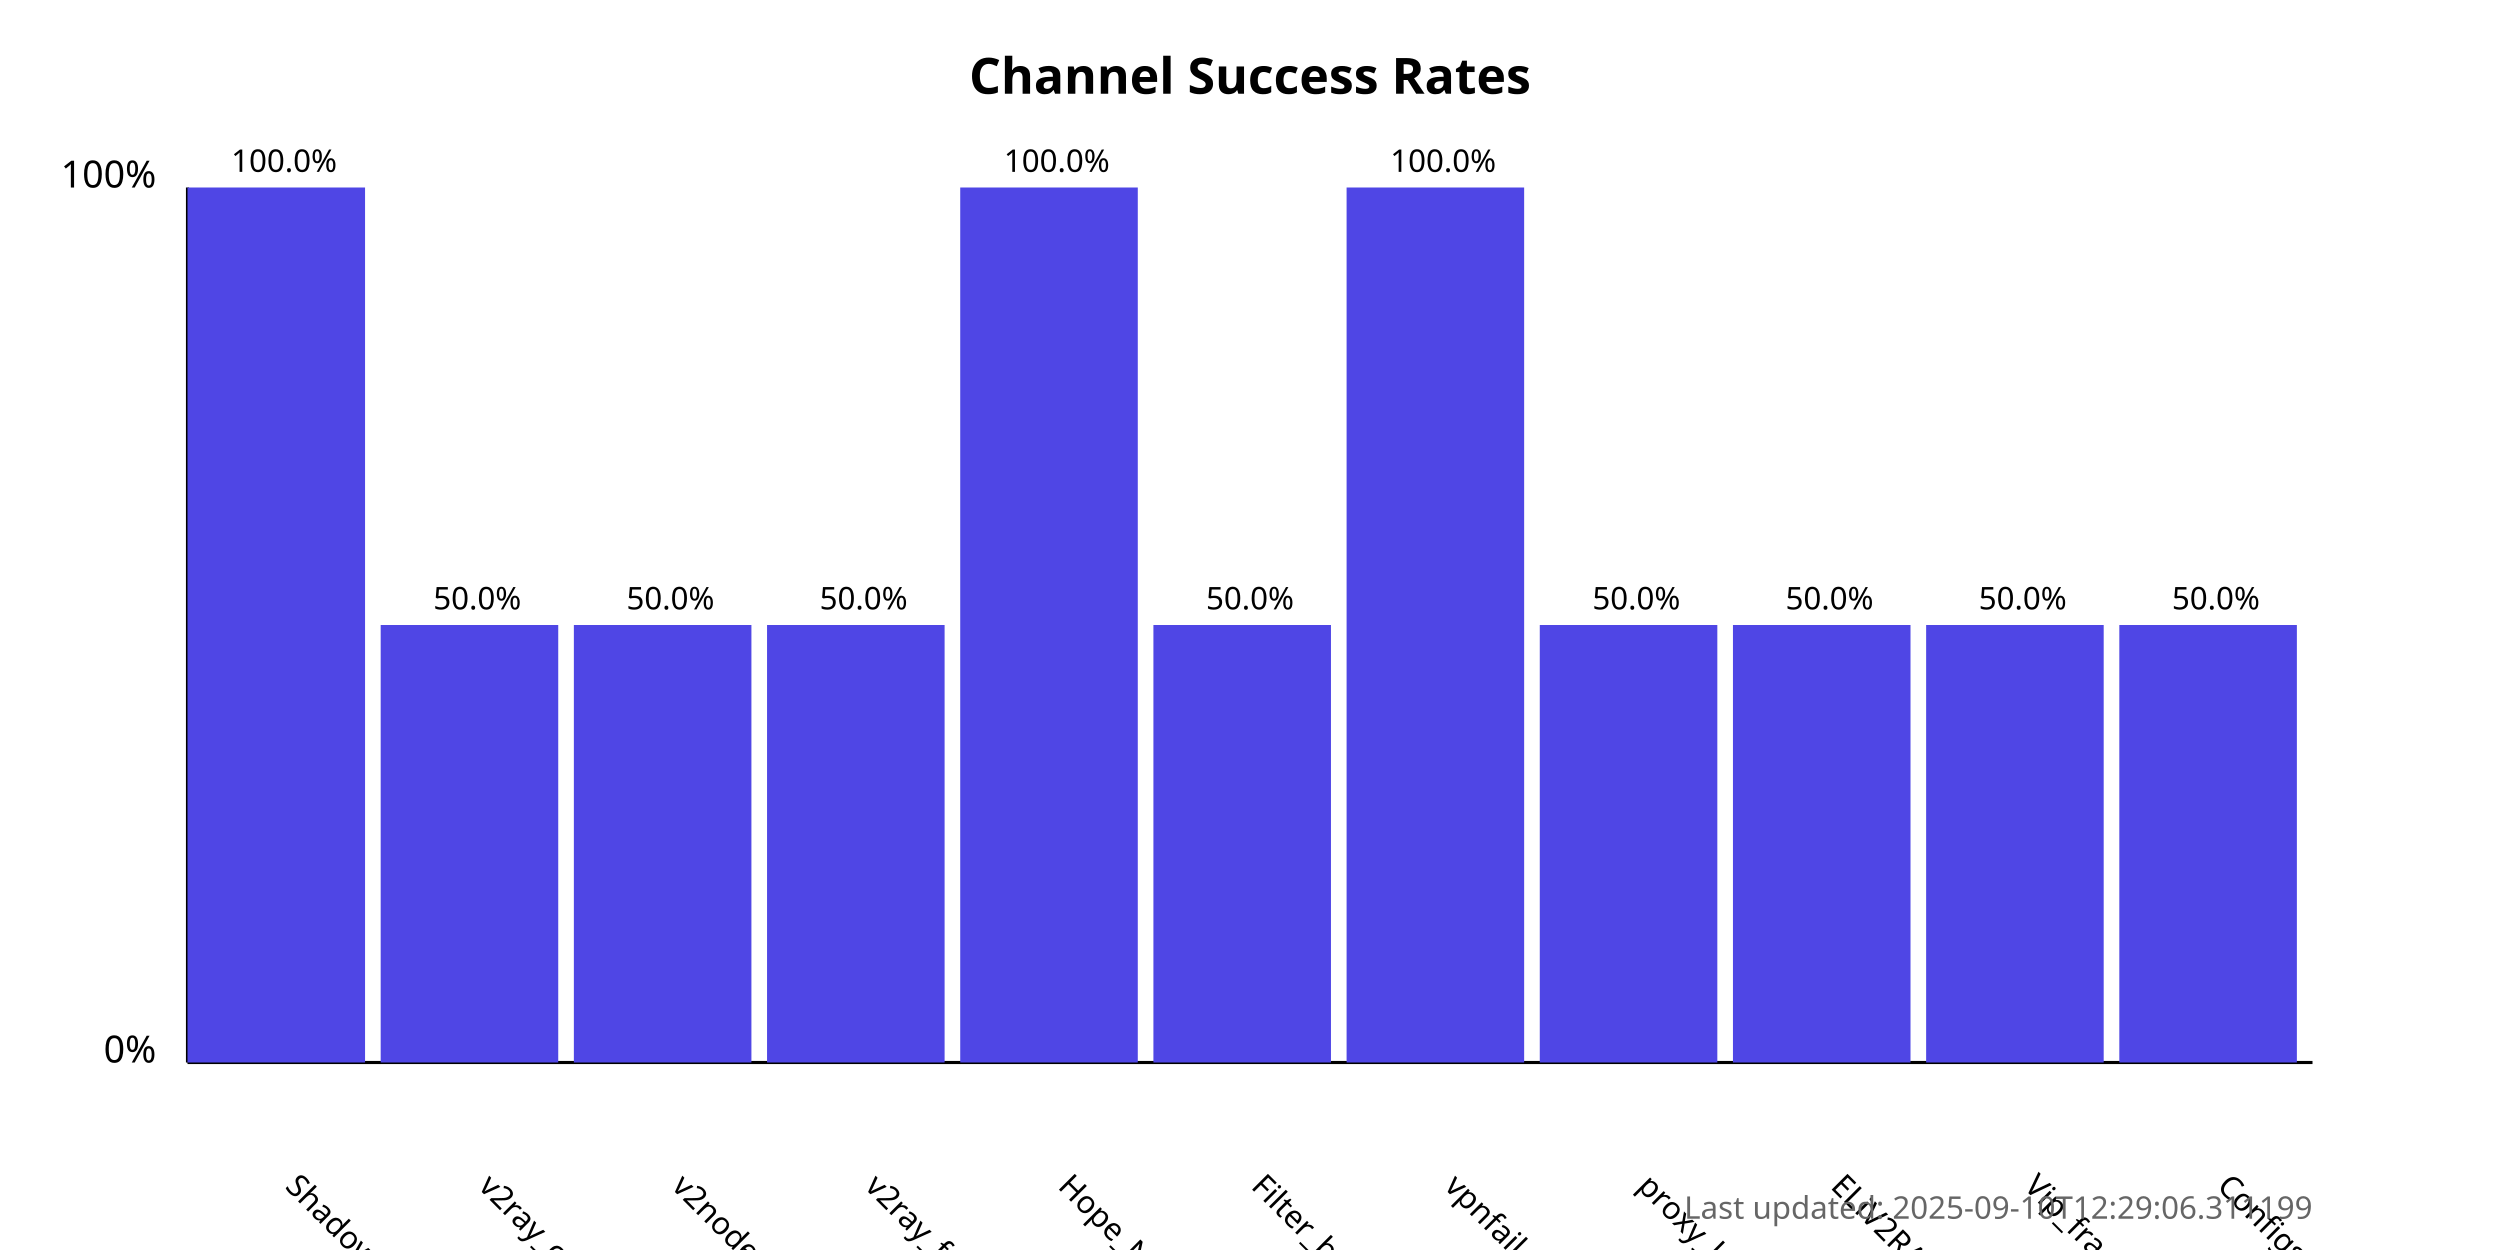
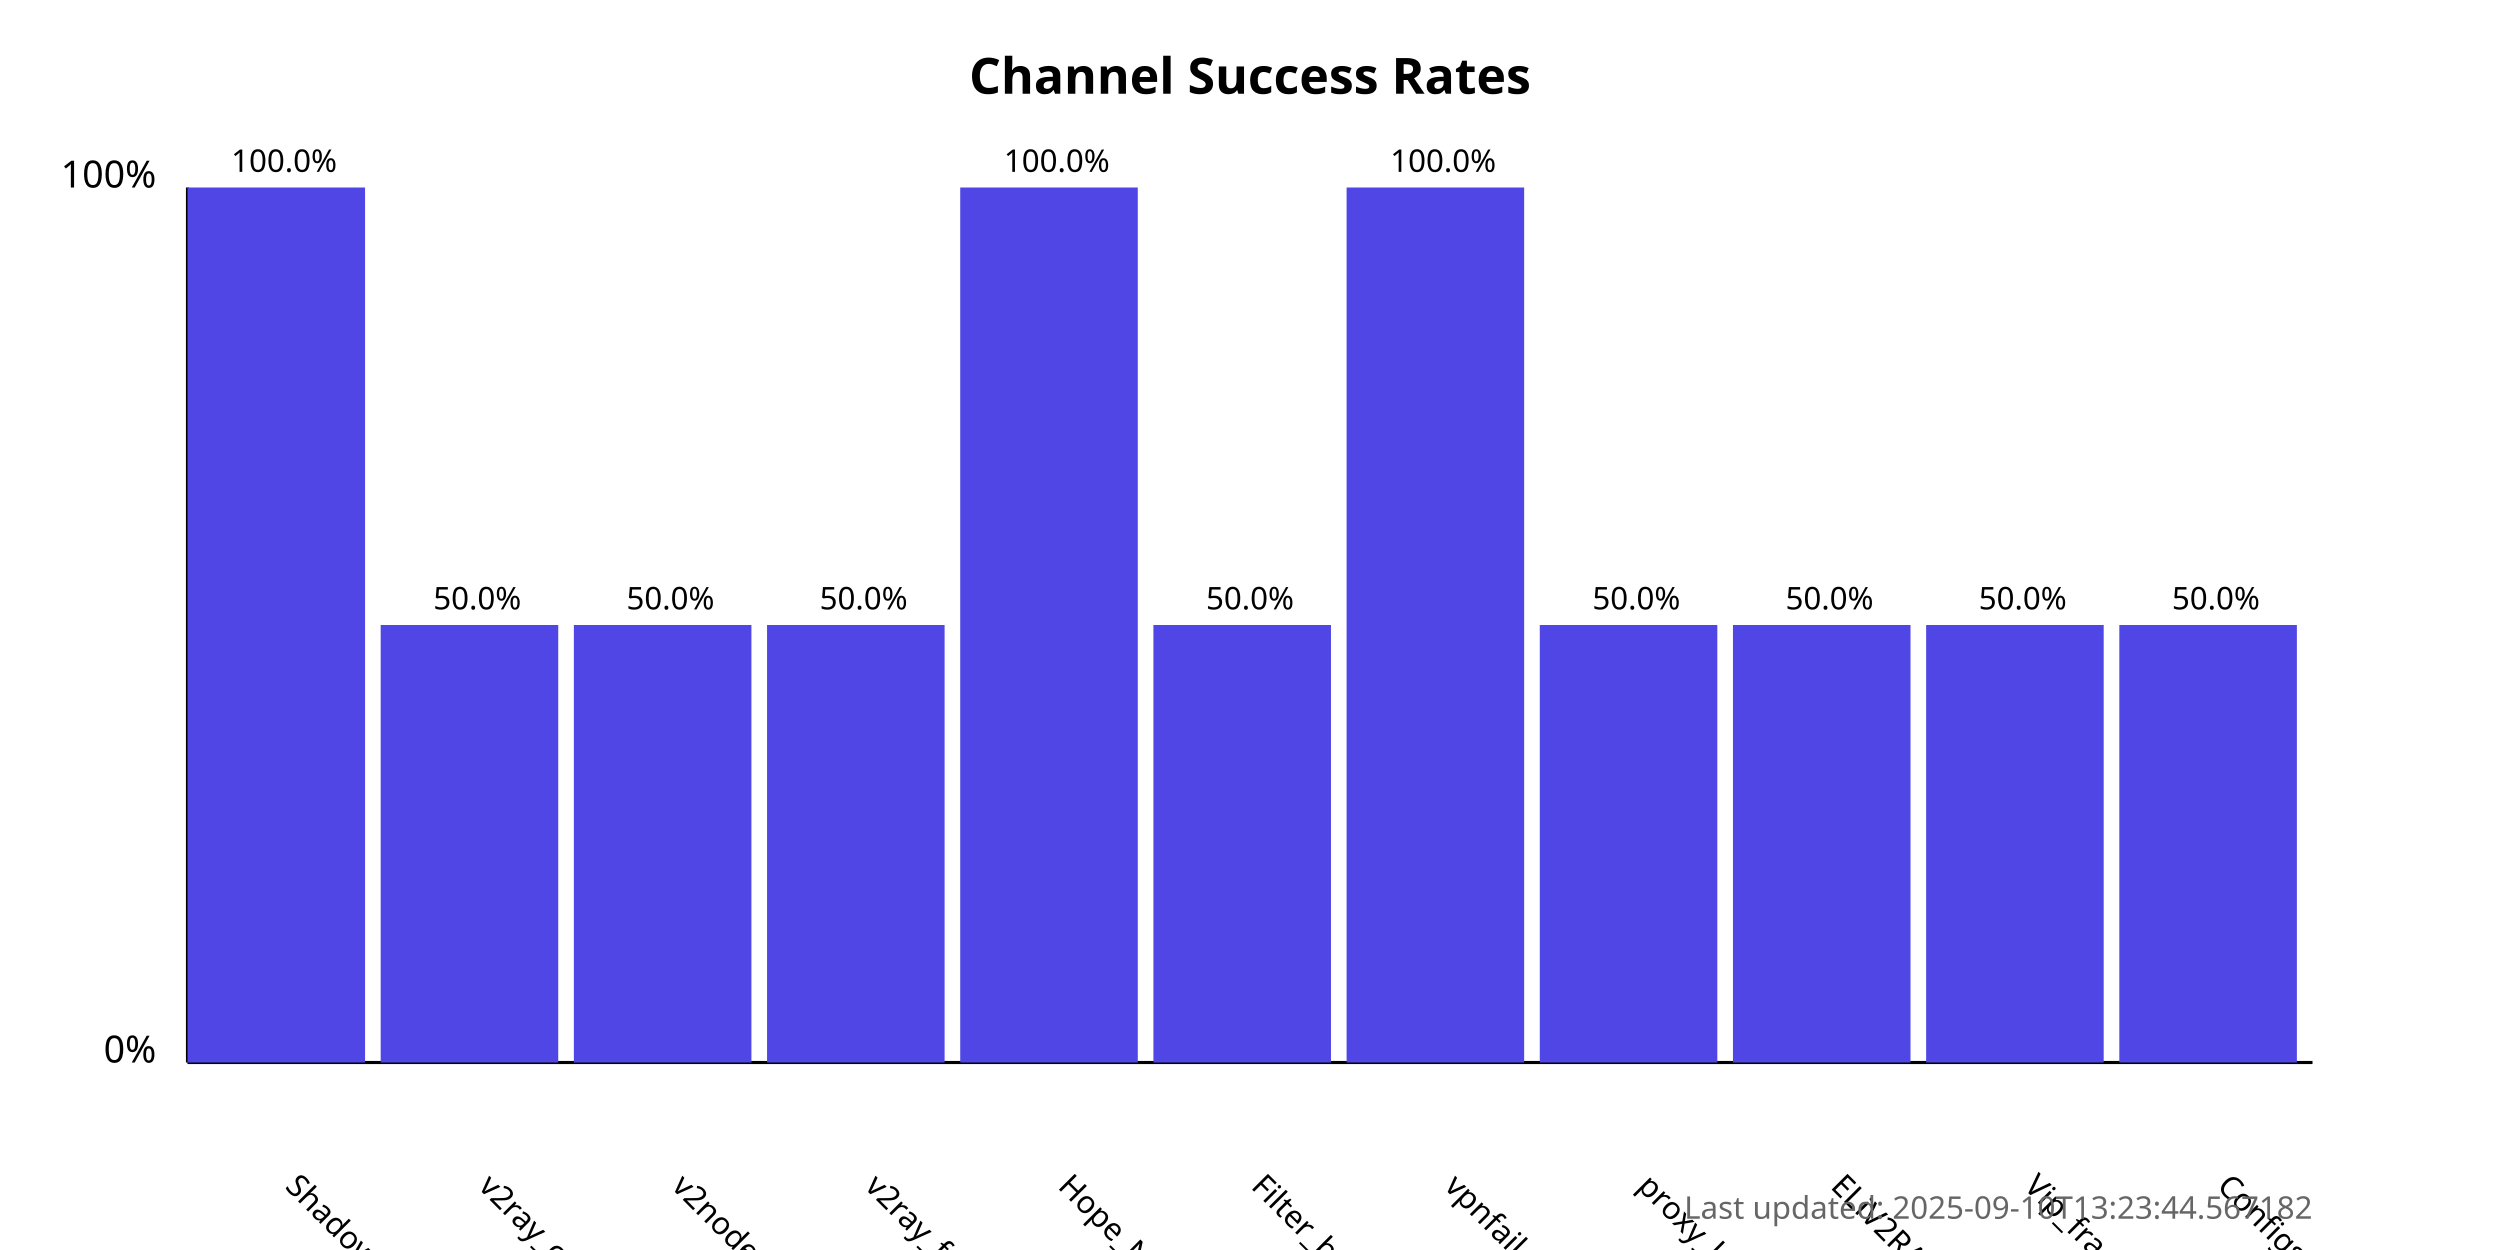
<svg xmlns="http://www.w3.org/2000/svg" width="800" height="400">
  <style>
            .chart-title { font: bold 16px sans-serif; }
            .axis-label { font: 12px sans-serif; }
            .tick-label { font: 10px sans-serif; }
            .bar { fill: #4f46e5; }
            .bar:hover { fill: #6366f1; }
            .timestamp { font: 10px sans-serif; fill: #666; }
        </style>
  <text x="400.0" y="30" text-anchor="middle" class="chart-title">
            Channel Success Rates
        </text>
  <line x1="60" y1="340" x2="60" y2="60" stroke="black" stroke-width="1" />
  <line x1="60" y1="340" x2="740" y2="340" stroke="black" stroke-width="1" />
  <text x="50" y="340" text-anchor="end" class="axis-label">0%</text>
  <text x="50" y="60" text-anchor="end" class="axis-label">100%</text>
  <g>
    <rect x="60" y="60.0" width="56.818" height="280.0" class="bar" />
    <text x="90.909" y="380" transform="rotate(45, 90.90909, 380)" text-anchor="start" class="tick-label">
                ShadowProxy66
            </text>
    <text x="90.909" y="55.0" text-anchor="middle" class="tick-label">
                100.0%
            </text>
  </g>
  <g>
    <rect x="121.818" y="200.0" width="56.818" height="140.0" class="bar" />
    <text x="152.727" y="380" transform="rotate(45, 152.7273, 380)" text-anchor="start" class="tick-label">
                v2ray_configs_pool
            </text>
    <text x="152.727" y="195.0" text-anchor="middle" class="tick-label">
                50.0%
            </text>
  </g>
  <g>
    <rect x="183.636" y="200.0" width="56.818" height="140.0" class="bar" />
    <text x="214.545" y="380" transform="rotate(45, 214.5455, 380)" text-anchor="start" class="tick-label">
                v2nodes
            </text>
    <text x="214.545" y="195.0" text-anchor="middle" class="tick-label">
                50.0%
            </text>
  </g>
  <g>
    <rect x="245.455" y="200.0" width="56.818" height="140.0" class="bar" />
    <text x="276.364" y="380" transform="rotate(45, 276.3636, 380)" text-anchor="start" class="tick-label">
                v2ray_free_conf
            </text>
    <text x="276.364" y="195.0" text-anchor="middle" class="tick-label">
                50.0%
            </text>
  </g>
  <g>
    <rect x="307.273" y="60.0" width="56.818" height="280.0" class="bar" />
    <text x="338.182" y="380" transform="rotate(45, 338.1818, 380)" text-anchor="start" class="tick-label">
                Hope_Net
            </text>
    <text x="338.182" y="55.0" text-anchor="middle" class="tick-label">
                100.0%
            </text>
  </g>
  <g>
    <rect x="369.091" y="200.0" width="56.818" height="140.0" class="bar" />
    <text x="400.0" y="380" transform="rotate(45, 400.0, 380)" text-anchor="start" class="tick-label">
                Filter_breaker
            </text>
    <text x="400.0" y="195.0" text-anchor="middle" class="tick-label">
                50.0%
            </text>
  </g>
  <g>
    <rect x="430.909" y="60.0" width="56.818" height="280.0" class="bar" />
    <text x="461.818" y="380" transform="rotate(45, 461.8182, 380)" text-anchor="start" class="tick-label">
                vpnfail_vless
            </text>
    <text x="461.818" y="55.0" text-anchor="middle" class="tick-label">
                100.0%
            </text>
  </g>
  <g>
    <rect x="492.727" y="200.0" width="56.818" height="140.0" class="bar" />
    <text x="523.636" y="380" transform="rotate(45, 523.6364, 380)" text-anchor="start" class="tick-label">
                proxy_kafee
            </text>
    <text x="523.636" y="195.0" text-anchor="middle" class="tick-label">
                50.0%
            </text>
  </g>
  <g>
    <rect x="554.545" y="200.0" width="56.818" height="140.0" class="bar" />
    <text x="585.455" y="380" transform="rotate(45, 585.4545, 380)" text-anchor="start" class="tick-label">
                ELiV2RAY
            </text>
    <text x="585.455" y="195.0" text-anchor="middle" class="tick-label">
                50.0%
            </text>
  </g>
  <g>
    <rect x="616.364" y="200.0" width="56.818" height="140.0" class="bar" />
    <text x="647.273" y="380" transform="rotate(45, 647.2727, 380)" text-anchor="start" class="tick-label">
                Vip_fragment_v2ray
            </text>
    <text x="647.273" y="195.0" text-anchor="middle" class="tick-label">
                50.0%
            </text>
  </g>
  <g>
    <rect x="678.182" y="200.0" width="56.818" height="140.0" class="bar" />
    <text x="709.091" y="380" transform="rotate(45, 709.0909, 380)" text-anchor="start" class="tick-label">
                ConfigsHubPlus
            </text>
    <text x="709.091" y="195.0" text-anchor="middle" class="tick-label">
                50.0%
            </text>
  </g>
  <text x="740" y="390" text-anchor="end" class="timestamp">
-             Last updated: 2025-09-10T12:29:06.311199
+             Last updated: 2025-09-10T13:23:44.567182
        </text>
</svg>
